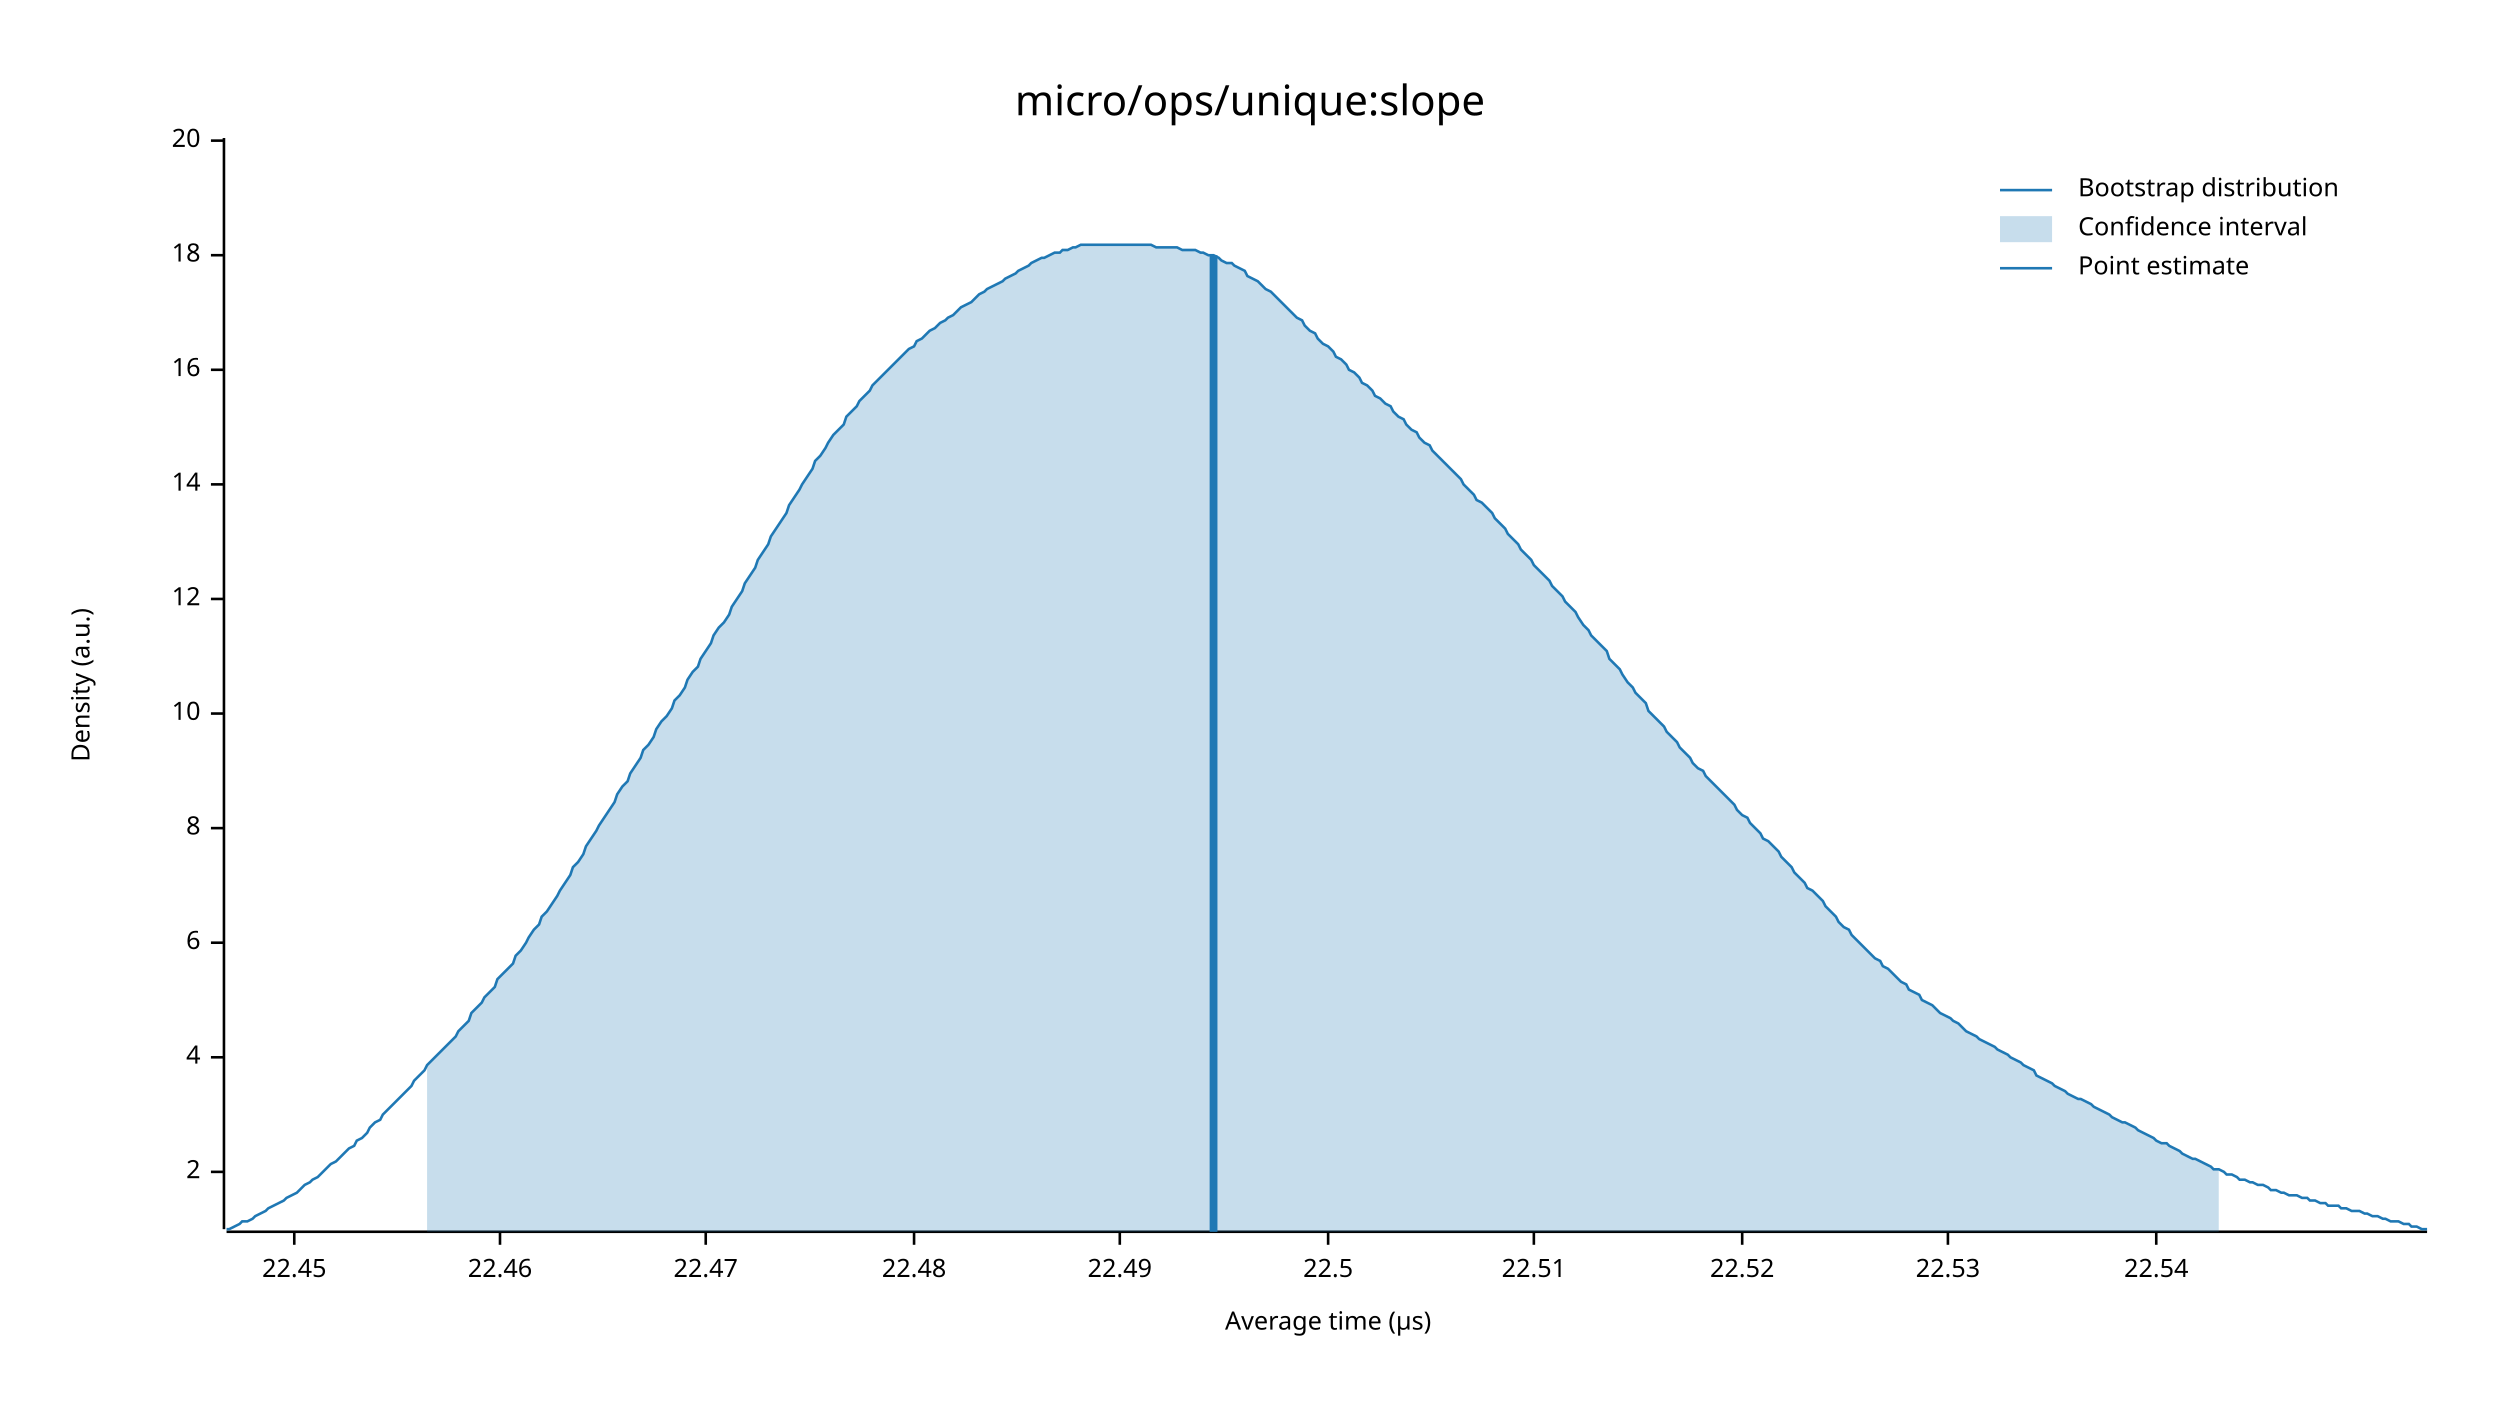
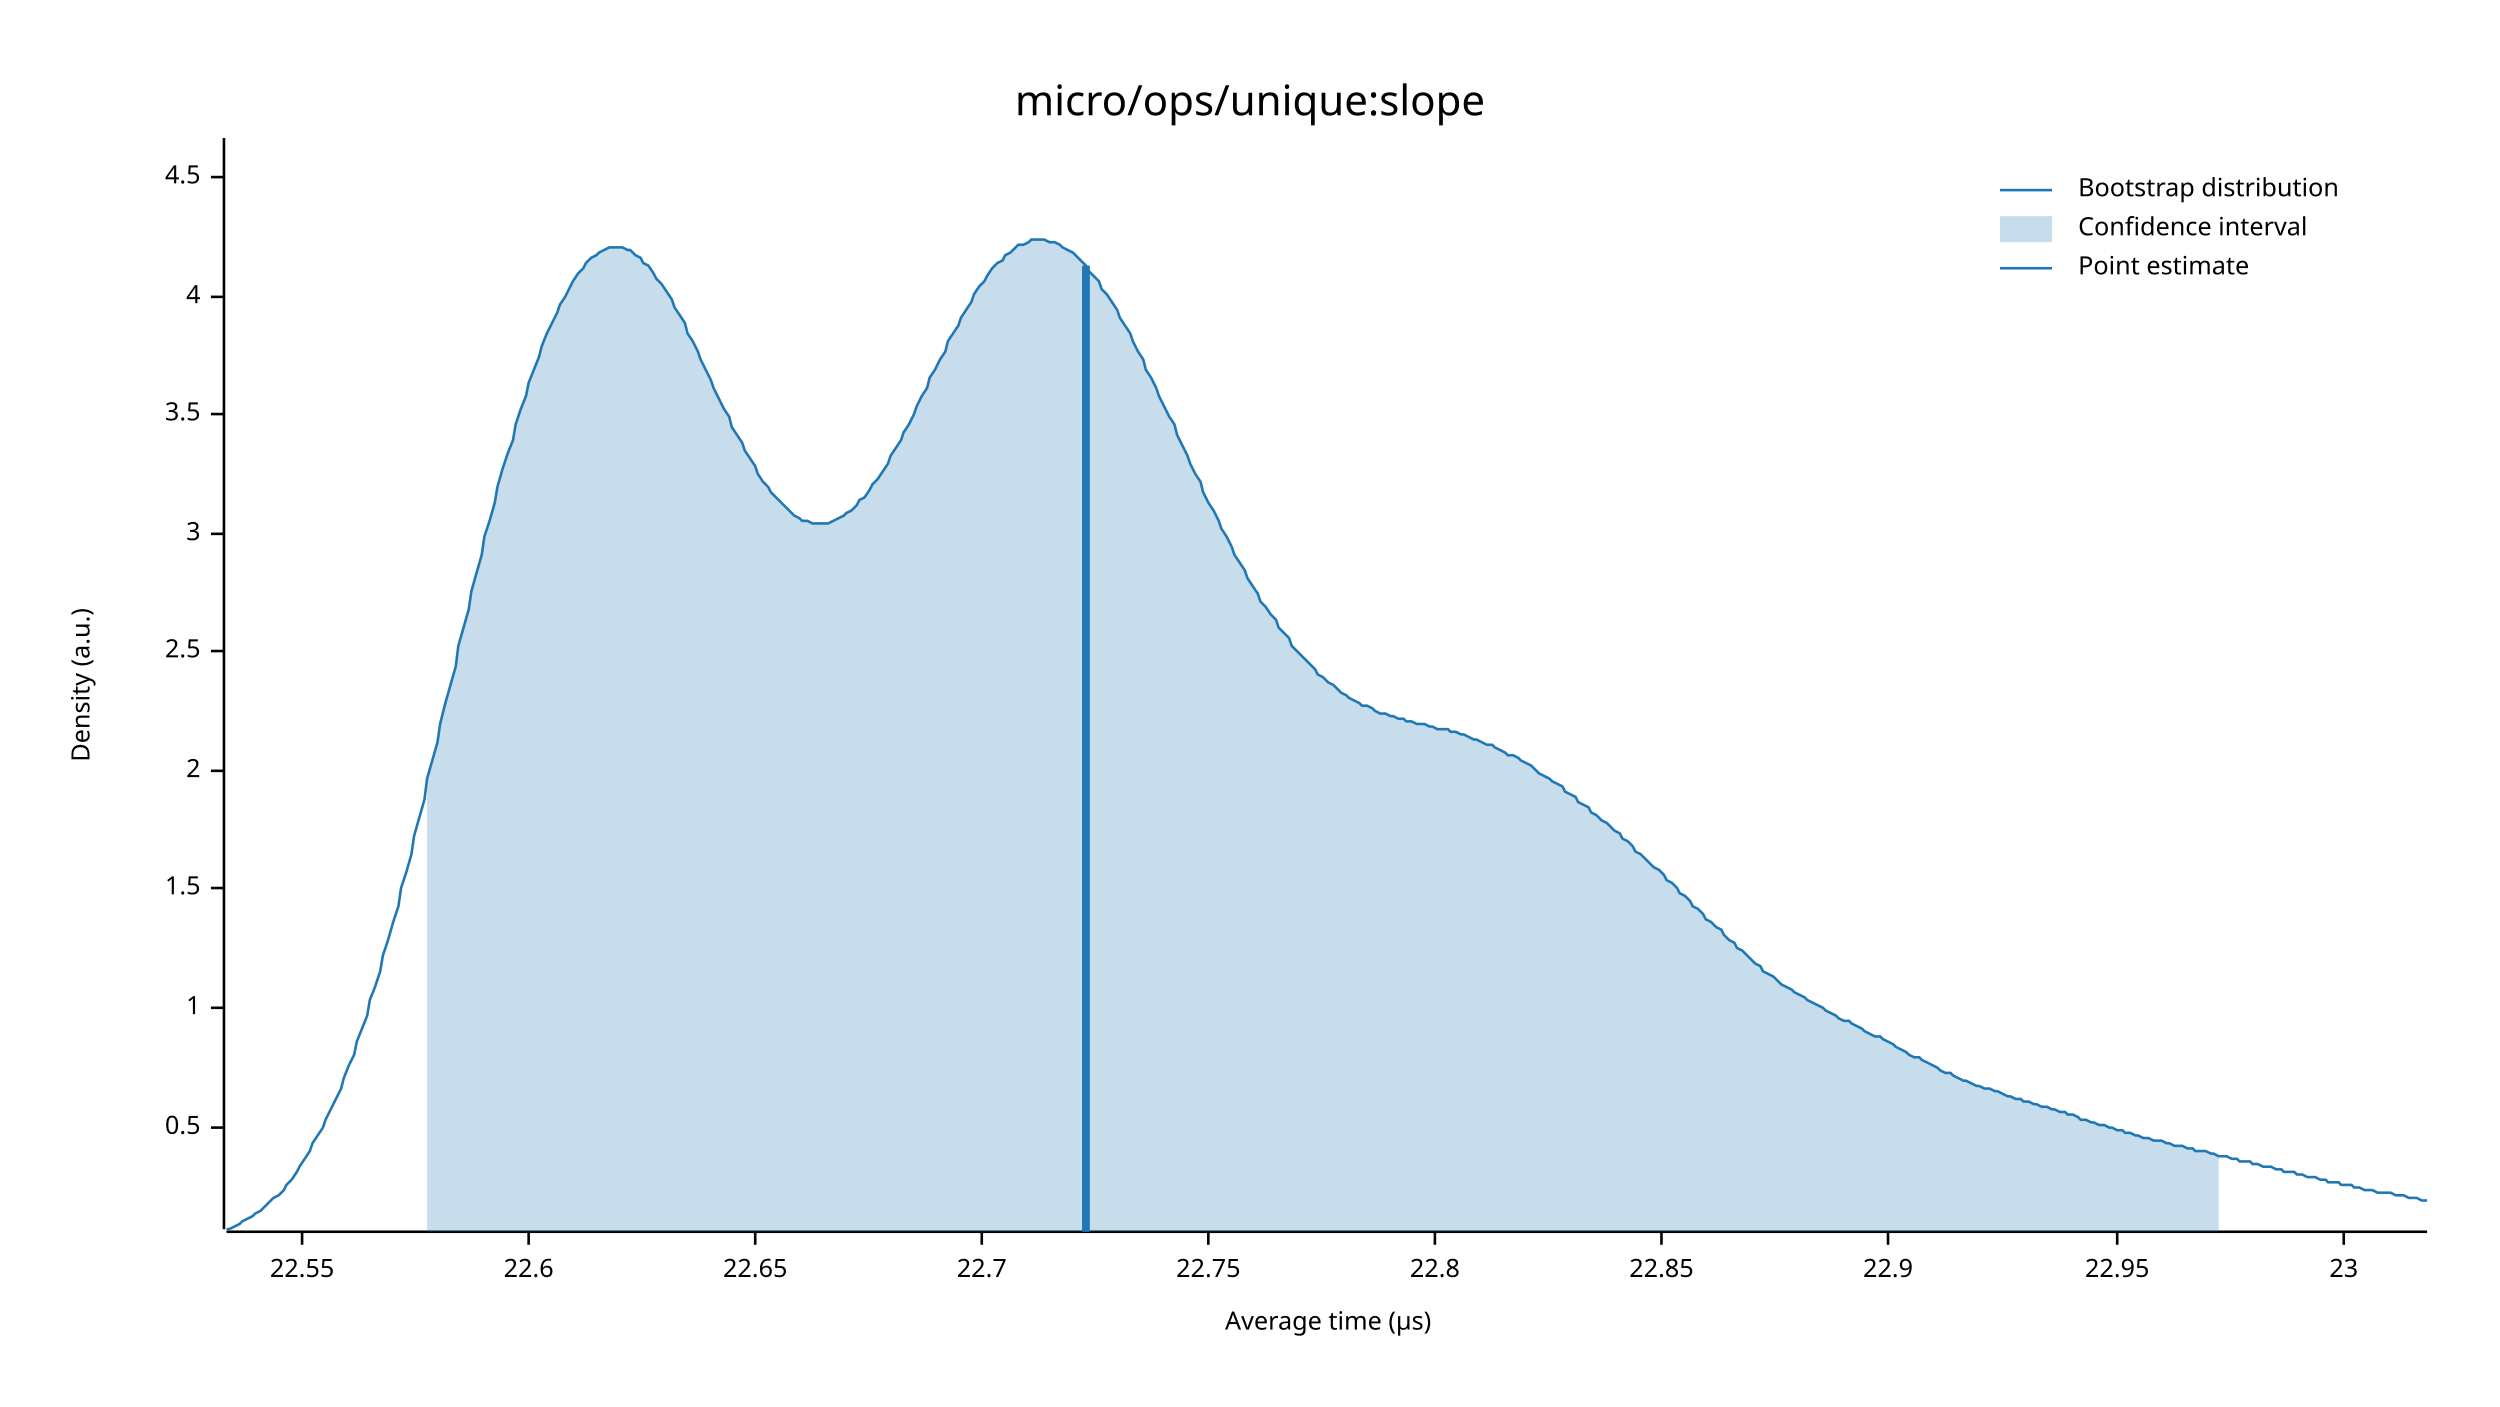
<svg xmlns="http://www.w3.org/2000/svg" width="960" height="540" viewBox="0 0 960 540">
  <text x="480" y="32" dy="0.76em" text-anchor="middle" font-family="sans-serif" font-size="16.129" opacity="1" fill="#000000">
micro/ops/unique:slope
</text>
  <text x="27" y="263" dy="0.76em" text-anchor="middle" font-family="sans-serif" font-size="9.677" opacity="1" fill="#000000" transform="rotate(270, 27, 263)">
Density (a.u.)
</text>
  <text x="510" y="513" dy="-0.5ex" text-anchor="middle" font-family="sans-serif" font-size="9.677" opacity="1" fill="#000000">
Average time (µs)
</text>
  <polyline fill="none" opacity="1" stroke="#000000" stroke-width="1" points="86,53 86,472 " />
-   <text x="77" y="450" dy="0.5ex" text-anchor="end" font-family="sans-serif" font-size="9.677" opacity="1" fill="#000000">
+   <text x="77" y="433" dy="0.5ex" text-anchor="end" font-family="sans-serif" font-size="9.677" opacity="1" fill="#000000">
+ 0.5
+ </text>
+   <polyline fill="none" opacity="1" stroke="#000000" stroke-width="1" points="81,433 86,433 " />
+   <text x="77" y="387" dy="0.5ex" text-anchor="end" font-family="sans-serif" font-size="9.677" opacity="1" fill="#000000">
+ 1
+ </text>
+   <polyline fill="none" opacity="1" stroke="#000000" stroke-width="1" points="81,387 86,387 " />
+   <text x="77" y="341" dy="0.5ex" text-anchor="end" font-family="sans-serif" font-size="9.677" opacity="1" fill="#000000">
+ 1.5
+ </text>
+   <polyline fill="none" opacity="1" stroke="#000000" stroke-width="1" points="81,341 86,341 " />
+   <text x="77" y="296" dy="0.5ex" text-anchor="end" font-family="sans-serif" font-size="9.677" opacity="1" fill="#000000">
2
</text>
-   <polyline fill="none" opacity="1" stroke="#000000" stroke-width="1" points="81,450 86,450 " />
-   <text x="77" y="406" dy="0.5ex" text-anchor="end" font-family="sans-serif" font-size="9.677" opacity="1" fill="#000000">
+   <polyline fill="none" opacity="1" stroke="#000000" stroke-width="1" points="81,296 86,296 " />
+   <text x="77" y="250" dy="0.5ex" text-anchor="end" font-family="sans-serif" font-size="9.677" opacity="1" fill="#000000">
+ 2.5
+ </text>
+   <polyline fill="none" opacity="1" stroke="#000000" stroke-width="1" points="81,250 86,250 " />
+   <text x="77" y="205" dy="0.5ex" text-anchor="end" font-family="sans-serif" font-size="9.677" opacity="1" fill="#000000">
+ 3
+ </text>
+   <polyline fill="none" opacity="1" stroke="#000000" stroke-width="1" points="81,205 86,205 " />
+   <text x="77" y="159" dy="0.5ex" text-anchor="end" font-family="sans-serif" font-size="9.677" opacity="1" fill="#000000">
+ 3.5
+ </text>
+   <polyline fill="none" opacity="1" stroke="#000000" stroke-width="1" points="81,159 86,159 " />
+   <text x="77" y="114" dy="0.5ex" text-anchor="end" font-family="sans-serif" font-size="9.677" opacity="1" fill="#000000">
4
</text>
-   <polyline fill="none" opacity="1" stroke="#000000" stroke-width="1" points="81,406 86,406 " />
-   <text x="77" y="362" dy="0.5ex" text-anchor="end" font-family="sans-serif" font-size="9.677" opacity="1" fill="#000000">
- 6
+   <polyline fill="none" opacity="1" stroke="#000000" stroke-width="1" points="81,114 86,114 " />
+   <text x="77" y="68" dy="0.5ex" text-anchor="end" font-family="sans-serif" font-size="9.677" opacity="1" fill="#000000">
+ 4.5
</text>
-   <polyline fill="none" opacity="1" stroke="#000000" stroke-width="1" points="81,362 86,362 " />
-   <text x="77" y="318" dy="0.5ex" text-anchor="end" font-family="sans-serif" font-size="9.677" opacity="1" fill="#000000">
- 8
+   <polyline fill="none" opacity="1" stroke="#000000" stroke-width="1" points="81,68 86,68 " />
+   <polyline fill="none" opacity="1" stroke="#000000" stroke-width="1" points="87,473 932,473 " />
+   <text x="116" y="483" dy="0.76em" text-anchor="middle" font-family="sans-serif" font-size="9.677" opacity="1" fill="#000000">
+ 22.55
</text>
-   <polyline fill="none" opacity="1" stroke="#000000" stroke-width="1" points="81,318 86,318 " />
-   <text x="77" y="274" dy="0.5ex" text-anchor="end" font-family="sans-serif" font-size="9.677" opacity="1" fill="#000000">
- 10
+   <polyline fill="none" opacity="1" stroke="#000000" stroke-width="1" points="116,473 116,478 " />
+   <text x="203" y="483" dy="0.76em" text-anchor="middle" font-family="sans-serif" font-size="9.677" opacity="1" fill="#000000">
+ 22.6
</text>
-   <polyline fill="none" opacity="1" stroke="#000000" stroke-width="1" points="81,274 86,274 " />
-   <text x="77" y="230" dy="0.5ex" text-anchor="end" font-family="sans-serif" font-size="9.677" opacity="1" fill="#000000">
- 12
+   <polyline fill="none" opacity="1" stroke="#000000" stroke-width="1" points="203,473 203,478 " />
+   <text x="290" y="483" dy="0.76em" text-anchor="middle" font-family="sans-serif" font-size="9.677" opacity="1" fill="#000000">
+ 22.65
</text>
-   <polyline fill="none" opacity="1" stroke="#000000" stroke-width="1" points="81,230 86,230 " />
-   <text x="77" y="186" dy="0.5ex" text-anchor="end" font-family="sans-serif" font-size="9.677" opacity="1" fill="#000000">
- 14
+   <polyline fill="none" opacity="1" stroke="#000000" stroke-width="1" points="290,473 290,478 " />
+   <text x="377" y="483" dy="0.76em" text-anchor="middle" font-family="sans-serif" font-size="9.677" opacity="1" fill="#000000">
+ 22.7
</text>
-   <polyline fill="none" opacity="1" stroke="#000000" stroke-width="1" points="81,186 86,186 " />
-   <text x="77" y="142" dy="0.5ex" text-anchor="end" font-family="sans-serif" font-size="9.677" opacity="1" fill="#000000">
- 16
+   <polyline fill="none" opacity="1" stroke="#000000" stroke-width="1" points="377,473 377,478 " />
+   <text x="464" y="483" dy="0.76em" text-anchor="middle" font-family="sans-serif" font-size="9.677" opacity="1" fill="#000000">
+ 22.75
</text>
-   <polyline fill="none" opacity="1" stroke="#000000" stroke-width="1" points="81,142 86,142 " />
-   <text x="77" y="98" dy="0.5ex" text-anchor="end" font-family="sans-serif" font-size="9.677" opacity="1" fill="#000000">
- 18
+   <polyline fill="none" opacity="1" stroke="#000000" stroke-width="1" points="464,473 464,478 " />
+   <text x="551" y="483" dy="0.76em" text-anchor="middle" font-family="sans-serif" font-size="9.677" opacity="1" fill="#000000">
+ 22.8
</text>
-   <polyline fill="none" opacity="1" stroke="#000000" stroke-width="1" points="81,98 86,98 " />
-   <text x="77" y="54" dy="0.5ex" text-anchor="end" font-family="sans-serif" font-size="9.677" opacity="1" fill="#000000">
- 20
+   <polyline fill="none" opacity="1" stroke="#000000" stroke-width="1" points="551,473 551,478 " />
+   <text x="638" y="483" dy="0.76em" text-anchor="middle" font-family="sans-serif" font-size="9.677" opacity="1" fill="#000000">
+ 22.85
</text>
-   <polyline fill="none" opacity="1" stroke="#000000" stroke-width="1" points="81,54 86,54 " />
-   <polyline fill="none" opacity="1" stroke="#000000" stroke-width="1" points="87,473 932,473 " />
-   <text x="113" y="483" dy="0.76em" text-anchor="middle" font-family="sans-serif" font-size="9.677" opacity="1" fill="#000000">
- 22.45
+   <polyline fill="none" opacity="1" stroke="#000000" stroke-width="1" points="638,473 638,478 " />
+   <text x="725" y="483" dy="0.76em" text-anchor="middle" font-family="sans-serif" font-size="9.677" opacity="1" fill="#000000">
+ 22.9
</text>
-   <polyline fill="none" opacity="1" stroke="#000000" stroke-width="1" points="113,473 113,478 " />
-   <text x="192" y="483" dy="0.76em" text-anchor="middle" font-family="sans-serif" font-size="9.677" opacity="1" fill="#000000">
- 22.46
+   <polyline fill="none" opacity="1" stroke="#000000" stroke-width="1" points="725,473 725,478 " />
+   <text x="813" y="483" dy="0.76em" text-anchor="middle" font-family="sans-serif" font-size="9.677" opacity="1" fill="#000000">
+ 22.95
</text>
-   <polyline fill="none" opacity="1" stroke="#000000" stroke-width="1" points="192,473 192,478 " />
-   <text x="271" y="483" dy="0.76em" text-anchor="middle" font-family="sans-serif" font-size="9.677" opacity="1" fill="#000000">
- 22.47
+   <polyline fill="none" opacity="1" stroke="#000000" stroke-width="1" points="813,473 813,478 " />
+   <text x="900" y="483" dy="0.76em" text-anchor="middle" font-family="sans-serif" font-size="9.677" opacity="1" fill="#000000">
+ 23
</text>
-   <polyline fill="none" opacity="1" stroke="#000000" stroke-width="1" points="271,473 271,478 " />
-   <text x="351" y="483" dy="0.76em" text-anchor="middle" font-family="sans-serif" font-size="9.677" opacity="1" fill="#000000">
- 22.48
- </text>
-   <polyline fill="none" opacity="1" stroke="#000000" stroke-width="1" points="351,473 351,478 " />
-   <text x="430" y="483" dy="0.76em" text-anchor="middle" font-family="sans-serif" font-size="9.677" opacity="1" fill="#000000">
- 22.49
- </text>
-   <polyline fill="none" opacity="1" stroke="#000000" stroke-width="1" points="430,473 430,478 " />
-   <text x="510" y="483" dy="0.76em" text-anchor="middle" font-family="sans-serif" font-size="9.677" opacity="1" fill="#000000">
- 22.5
- </text>
-   <polyline fill="none" opacity="1" stroke="#000000" stroke-width="1" points="510,473 510,478 " />
-   <text x="589" y="483" dy="0.76em" text-anchor="middle" font-family="sans-serif" font-size="9.677" opacity="1" fill="#000000">
- 22.51
- </text>
-   <polyline fill="none" opacity="1" stroke="#000000" stroke-width="1" points="589,473 589,478 " />
-   <text x="669" y="483" dy="0.76em" text-anchor="middle" font-family="sans-serif" font-size="9.677" opacity="1" fill="#000000">
- 22.52
- </text>
-   <polyline fill="none" opacity="1" stroke="#000000" stroke-width="1" points="669,473 669,478 " />
-   <text x="748" y="483" dy="0.76em" text-anchor="middle" font-family="sans-serif" font-size="9.677" opacity="1" fill="#000000">
- 22.53
- </text>
-   <polyline fill="none" opacity="1" stroke="#000000" stroke-width="1" points="748,473 748,478 " />
-   <text x="828" y="483" dy="0.76em" text-anchor="middle" font-family="sans-serif" font-size="9.677" opacity="1" fill="#000000">
- 22.54
- </text>
-   <polyline fill="none" opacity="1" stroke="#000000" stroke-width="1" points="828,473 828,478 " />
-   <polyline fill="none" opacity="1" stroke="#1F78B4" stroke-width="1" points="87,472 88,472 90,471 92,470 93,469 95,469 97,468 98,467 100,466 102,465 103,464 105,463 107,462 109,461 110,460 112,459 114,458 115,457 117,455 119,454 120,453 122,452 124,450 125,449 127,447 129,446 131,444 132,443 134,441 136,440 137,438 139,437 141,435 142,433 144,431 146,430 147,428 149,426 151,424 153,422 154,421 156,419 158,417 159,415 161,413 163,411 164,409 166,407 168,405 169,404 171,402 173,400 175,398 176,396 178,394 180,392 181,389 183,387 185,385 186,383 188,381 190,379 191,376 193,374 195,372 197,370 198,367 200,365 202,362 203,360 205,357 207,355 208,352 210,350 212,347 214,344 215,342 217,339 219,336 220,333 222,331 224,328 225,325 227,322 229,319 230,317 232,314 234,311 236,308 237,305 239,302 241,300 242,297 244,294 246,291 247,288 249,286 251,283 252,280 254,277 256,275 258,272 259,269 261,267 263,264 264,261 266,258 268,256 269,253 271,250 273,247 274,244 276,241 278,239 280,236 281,233 283,230 285,227 286,224 288,221 290,218 291,215 293,212 295,209 296,206 298,203 300,200 302,197 303,194 305,191 307,188 308,186 310,183 312,180 313,177 315,175 317,172 318,170 320,167 322,165 324,163 325,160 327,158 329,156 330,154 332,152 334,150 335,148 337,146 339,144 341,142 342,141 344,139 346,137 347,136 349,134 351,133 352,131 354,130 356,128 357,127 359,126 361,124 363,123 364,122 366,121 368,119 369,118 371,117 373,116 374,115 376,113 378,112 379,111 381,110 383,109 385,108 386,107 388,106 390,105 391,104 393,103 395,102 396,101 398,100 400,99 401,99 403,98 405,97 407,97 408,96 410,96 412,95 413,95 415,94 417,94 418,94 420,94 422,94 423,94 425,94 427,94 429,94 430,94 432,94 434,94 435,94 437,94 439,94 440,94 442,94 444,95 445,95 447,95 449,95 451,95 452,95 454,96 456,96 457,96 459,96 461,97 462,97 464,98 466,98 468,99 469,100 471,101 473,101 474,102 476,103 478,104 479,106 481,107 483,108 484,109 486,111 488,112 490,114 491,115 493,117 495,119 496,120 498,122 500,123 501,125 503,127 505,128 506,130 508,132 510,133 512,135 513,137 515,138 517,140 518,142 520,143 522,145 523,147 525,148 527,150 528,152 530,153 532,155 534,156 535,158 537,160 539,161 540,163 542,165 544,166 545,168 547,170 549,171 550,173 552,175 554,177 556,179 557,180 559,182 561,184 562,186 564,188 566,190 567,192 569,193 571,195 573,197 574,199 576,201 578,203 579,205 581,207 583,209 584,211 586,213 588,215 589,217 591,219 593,221 595,223 596,225 598,227 600,229 601,231 603,233 605,235 606,237 608,240 610,242 611,244 613,246 615,248 617,250 618,253 620,255 622,257 623,259 625,262 627,264 628,266 630,268 632,270 633,273 635,275 637,277 639,279 640,281 642,283 644,285 645,287 647,289 649,291 650,293 652,295 654,296 655,298 657,300 659,302 661,304 662,305 664,307 666,309 667,311 669,313 671,314 672,316 674,318 676,320 677,322 679,323 681,325 683,327 684,329 686,331 688,333 689,335 691,337 693,339 694,341 696,342 698,344 700,346 701,348 703,350 705,352 706,354 708,356 710,357 711,359 713,361 715,363 716,364 718,366 720,368 722,369 723,371 725,372 727,374 728,375 730,377 732,378 733,380 735,381 737,382 738,384 740,385 742,386 744,388 745,389 747,390 749,391 750,392 752,393 754,395 755,396 757,397 759,398 760,399 762,400 764,401 766,402 767,403 769,404 771,405 772,406 774,407 776,408 777,409 779,410 781,411 782,413 784,414 786,415 788,416 789,417 791,418 793,419 794,420 796,421 798,422 799,422 801,423 803,424 804,425 806,426 808,427 810,428 811,429 813,430 815,431 816,431 818,432 820,433 821,434 823,435 825,436 827,437 828,438 830,439 832,439 833,440 835,441 837,442 838,443 840,444 842,445 843,445 845,446 847,447 849,448 850,449 852,449 854,450 855,451 857,451 859,452 860,453 862,453 864,454 865,454 867,455 869,455 871,456 872,457 874,457 876,458 877,458 879,459 881,459 882,459 884,460 886,460 887,461 889,461 891,462 893,462 894,463 896,463 898,463 899,464 901,464 903,465 904,465 906,465 908,466 909,466 911,467 913,467 915,468 916,468 918,469 920,469 921,469 923,470 925,470 926,471 928,471 930,472 932,472 " />
-   <polygon opacity="0.25" fill="#1F78B4" points="164,409 166,407 168,405 169,404 171,402 173,400 175,398 176,396 178,394 180,392 181,389 183,387 185,385 186,383 188,381 190,379 191,376 193,374 195,372 197,370 198,367 200,365 202,362 203,360 205,357 207,355 208,352 210,350 212,347 214,344 215,342 217,339 219,336 220,333 222,331 224,328 225,325 227,322 229,319 230,317 232,314 234,311 236,308 237,305 239,302 241,300 242,297 244,294 246,291 247,288 249,286 251,283 252,280 254,277 256,275 258,272 259,269 261,267 263,264 264,261 266,258 268,256 269,253 271,250 273,247 274,244 276,241 278,239 280,236 281,233 283,230 285,227 286,224 288,221 290,218 291,215 293,212 295,209 296,206 298,203 300,200 302,197 303,194 305,191 307,188 308,186 310,183 312,180 313,177 315,175 317,172 318,170 320,167 322,165 324,163 325,160 327,158 329,156 330,154 332,152 334,150 335,148 337,146 339,144 341,142 342,141 344,139 346,137 347,136 349,134 351,133 352,131 354,130 356,128 357,127 359,126 361,124 363,123 364,122 366,121 368,119 369,118 371,117 373,116 374,115 376,113 378,112 379,111 381,110 383,109 385,108 386,107 388,106 390,105 391,104 393,103 395,102 396,101 398,100 400,99 401,99 403,98 405,97 407,97 408,96 410,96 412,95 413,95 415,94 417,94 418,94 420,94 422,94 423,94 425,94 427,94 429,94 430,94 432,94 434,94 435,94 437,94 439,94 440,94 442,94 444,95 445,95 447,95 449,95 451,95 452,95 454,96 456,96 457,96 459,96 461,97 462,97 464,98 466,98 468,99 469,100 471,101 473,101 474,102 476,103 478,104 479,106 481,107 483,108 484,109 486,111 488,112 490,114 491,115 493,117 495,119 496,120 498,122 500,123 501,125 503,127 505,128 506,130 508,132 510,133 512,135 513,137 515,138 517,140 518,142 520,143 522,145 523,147 525,148 527,150 528,152 530,153 532,155 534,156 535,158 537,160 539,161 540,163 542,165 544,166 545,168 547,170 549,171 550,173 552,175 554,177 556,179 557,180 559,182 561,184 562,186 564,188 566,190 567,192 569,193 571,195 573,197 574,199 576,201 578,203 579,205 581,207 583,209 584,211 586,213 588,215 589,217 591,219 593,221 595,223 596,225 598,227 600,229 601,231 603,233 605,235 606,237 608,240 610,242 611,244 613,246 615,248 617,250 618,253 620,255 622,257 623,259 625,262 627,264 628,266 630,268 632,270 633,273 635,275 637,277 639,279 640,281 642,283 644,285 645,287 647,289 649,291 650,293 652,295 654,296 655,298 657,300 659,302 661,304 662,305 664,307 666,309 667,311 669,313 671,314 672,316 674,318 676,320 677,322 679,323 681,325 683,327 684,329 686,331 688,333 689,335 691,337 693,339 694,341 696,342 698,344 700,346 701,348 703,350 705,352 706,354 708,356 710,357 711,359 713,361 715,363 716,364 718,366 720,368 722,369 723,371 725,372 727,374 728,375 730,377 732,378 733,380 735,381 737,382 738,384 740,385 742,386 744,388 745,389 747,390 749,391 750,392 752,393 754,395 755,396 757,397 759,398 760,399 762,400 764,401 766,402 767,403 769,404 771,405 772,406 774,407 776,408 777,409 779,410 781,411 782,413 784,414 786,415 788,416 789,417 791,418 793,419 794,420 796,421 798,422 799,422 801,423 803,424 804,425 806,426 808,427 810,428 811,429 813,430 815,431 816,431 818,432 820,433 821,434 823,435 825,436 827,437 828,438 830,439 832,439 833,440 835,441 837,442 838,443 840,444 842,445 843,445 845,446 847,447 849,448 850,449 852,449 852,473 164,473 " />
-   <polyline fill="none" opacity="1" stroke="#1F78B4" stroke-width="3" points="466,473 466,98 " />
+   <polyline fill="none" opacity="1" stroke="#000000" stroke-width="1" points="900,473 900,478 " />
+   <polyline fill="none" opacity="1" stroke="#1F78B4" stroke-width="1" points="87,472 88,472 90,471 92,470 93,469 95,468 97,467 98,466 100,465 102,463 103,462 105,460 107,459 109,457 110,455 112,453 114,450 115,448 117,445 119,442 120,439 122,436 124,433 125,430 127,426 129,422 131,418 132,414 134,409 136,405 137,400 139,395 141,390 142,384 144,379 146,373 147,367 149,361 151,354 153,348 154,341 156,335 158,328 159,321 161,314 163,307 164,299 166,292 168,285 169,278 171,270 173,263 175,256 176,248 178,241 180,234 181,227 183,220 185,213 186,206 188,200 190,193 191,187 193,180 195,174 197,169 198,163 200,157 202,152 203,147 205,142 207,137 208,133 210,128 212,124 214,120 215,117 217,114 219,110 220,108 222,105 224,103 225,101 227,99 229,98 230,97 232,96 234,95 236,95 237,95 239,95 241,96 242,96 244,98 246,99 247,101 249,102 251,105 252,107 254,109 256,112 258,115 259,118 261,121 263,124 264,128 266,131 268,135 269,138 271,142 273,146 274,149 276,153 278,157 280,160 281,164 283,167 285,170 286,173 288,176 290,179 291,182 293,185 295,187 296,189 298,191 300,193 302,195 303,196 305,198 307,199 308,200 310,200 312,201 313,201 315,201 317,201 318,201 320,200 322,199 324,198 325,197 327,196 329,194 330,192 332,191 334,188 335,186 337,184 339,181 341,178 342,175 344,172 346,169 347,166 349,163 351,159 352,156 354,152 356,149 357,145 359,142 361,138 363,135 364,131 366,128 368,125 369,122 371,119 373,116 374,113 376,110 378,108 379,106 381,103 383,101 385,100 386,98 388,97 390,95 391,94 393,94 395,93 396,92 398,92 400,92 401,92 403,93 405,93 407,94 408,95 410,96 412,97 413,98 415,100 417,102 418,104 420,106 422,108 423,111 425,113 427,116 429,119 430,122 432,125 434,128 435,131 437,135 439,138 440,142 442,145 444,149 445,152 447,156 449,160 451,163 452,167 454,171 456,175 457,178 459,182 461,185 462,189 464,193 466,196 468,200 469,203 471,206 473,210 474,213 476,216 478,219 479,222 481,225 483,228 484,231 486,233 488,236 490,238 491,241 493,243 495,245 496,248 498,250 500,252 501,253 503,255 505,257 506,259 508,260 510,262 512,263 513,264 515,266 517,267 518,268 520,269 522,270 523,271 525,271 527,272 528,273 530,274 532,274 534,275 535,275 537,276 539,276 540,277 542,277 544,278 545,278 547,278 549,279 550,279 552,280 554,280 556,280 557,281 559,281 561,282 562,282 564,283 566,284 567,284 569,285 571,286 573,286 574,287 576,288 578,289 579,290 581,290 583,291 584,292 586,293 588,294 589,295 591,297 593,298 595,299 596,300 598,301 600,302 601,304 603,305 605,306 606,308 608,309 610,310 611,312 613,313 615,315 617,316 618,317 620,319 622,320 623,322 625,323 627,325 628,327 630,328 632,330 633,331 635,333 637,334 639,336 640,338 642,339 644,341 645,343 647,344 649,346 650,348 652,349 654,351 655,353 657,354 659,356 661,357 662,359 664,361 666,362 667,364 669,365 671,367 672,368 674,370 676,371 677,373 679,374 681,375 683,377 684,378 686,379 688,380 689,381 691,382 693,383 694,384 696,385 698,386 700,387 701,388 703,389 705,390 706,391 708,392 710,392 711,393 713,394 715,395 716,396 718,397 720,398 722,398 723,399 725,400 727,401 728,402 730,403 732,404 733,405 735,406 737,406 738,407 740,408 742,409 744,410 745,411 747,412 749,412 750,413 752,414 754,415 755,415 757,416 759,417 760,417 762,418 764,418 766,419 767,419 769,420 771,421 772,421 774,422 776,422 777,423 779,423 781,424 782,424 784,425 786,425 788,426 789,426 791,427 793,427 794,428 796,428 798,429 799,430 801,430 803,431 804,431 806,432 808,432 810,433 811,433 813,434 815,434 816,435 818,435 820,436 821,436 823,437 825,437 827,438 828,438 830,438 832,439 833,439 835,440 837,440 838,440 840,441 842,441 843,442 845,442 847,442 849,443 850,443 852,444 854,444 855,444 857,445 859,445 860,446 862,446 864,446 865,447 867,447 869,448 871,448 872,448 874,449 876,449 877,450 879,450 881,450 882,451 884,451 886,452 887,452 889,452 891,453 893,453 894,454 896,454 898,454 899,455 901,455 903,455 904,456 906,456 908,457 909,457 911,457 913,458 915,458 916,458 918,458 920,459 921,459 923,459 925,460 926,460 928,460 930,461 932,461 " />
+   <polygon opacity="0.25" fill="#1F78B4" points="164,299 166,292 168,285 169,278 171,270 173,263 175,256 176,248 178,241 180,234 181,227 183,220 185,213 186,206 188,200 190,193 191,187 193,180 195,174 197,169 198,163 200,157 202,152 203,147 205,142 207,137 208,133 210,128 212,124 214,120 215,117 217,114 219,110 220,108 222,105 224,103 225,101 227,99 229,98 230,97 232,96 234,95 236,95 237,95 239,95 241,96 242,96 244,98 246,99 247,101 249,102 251,105 252,107 254,109 256,112 258,115 259,118 261,121 263,124 264,128 266,131 268,135 269,138 271,142 273,146 274,149 276,153 278,157 280,160 281,164 283,167 285,170 286,173 288,176 290,179 291,182 293,185 295,187 296,189 298,191 300,193 302,195 303,196 305,198 307,199 308,200 310,200 312,201 313,201 315,201 317,201 318,201 320,200 322,199 324,198 325,197 327,196 329,194 330,192 332,191 334,188 335,186 337,184 339,181 341,178 342,175 344,172 346,169 347,166 349,163 351,159 352,156 354,152 356,149 357,145 359,142 361,138 363,135 364,131 366,128 368,125 369,122 371,119 373,116 374,113 376,110 378,108 379,106 381,103 383,101 385,100 386,98 388,97 390,95 391,94 393,94 395,93 396,92 398,92 400,92 401,92 403,93 405,93 407,94 408,95 410,96 412,97 413,98 415,100 417,102 418,104 420,106 422,108 423,111 425,113 427,116 429,119 430,122 432,125 434,128 435,131 437,135 439,138 440,142 442,145 444,149 445,152 447,156 449,160 451,163 452,167 454,171 456,175 457,178 459,182 461,185 462,189 464,193 466,196 468,200 469,203 471,206 473,210 474,213 476,216 478,219 479,222 481,225 483,228 484,231 486,233 488,236 490,238 491,241 493,243 495,245 496,248 498,250 500,252 501,253 503,255 505,257 506,259 508,260 510,262 512,263 513,264 515,266 517,267 518,268 520,269 522,270 523,271 525,271 527,272 528,273 530,274 532,274 534,275 535,275 537,276 539,276 540,277 542,277 544,278 545,278 547,278 549,279 550,279 552,280 554,280 556,280 557,281 559,281 561,282 562,282 564,283 566,284 567,284 569,285 571,286 573,286 574,287 576,288 578,289 579,290 581,290 583,291 584,292 586,293 588,294 589,295 591,297 593,298 595,299 596,300 598,301 600,302 601,304 603,305 605,306 606,308 608,309 610,310 611,312 613,313 615,315 617,316 618,317 620,319 622,320 623,322 625,323 627,325 628,327 630,328 632,330 633,331 635,333 637,334 639,336 640,338 642,339 644,341 645,343 647,344 649,346 650,348 652,349 654,351 655,353 657,354 659,356 661,357 662,359 664,361 666,362 667,364 669,365 671,367 672,368 674,370 676,371 677,373 679,374 681,375 683,377 684,378 686,379 688,380 689,381 691,382 693,383 694,384 696,385 698,386 700,387 701,388 703,389 705,390 706,391 708,392 710,392 711,393 713,394 715,395 716,396 718,397 720,398 722,398 723,399 725,400 727,401 728,402 730,403 732,404 733,405 735,406 737,406 738,407 740,408 742,409 744,410 745,411 747,412 749,412 750,413 752,414 754,415 755,415 757,416 759,417 760,417 762,418 764,418 766,419 767,419 769,420 771,421 772,421 774,422 776,422 777,423 779,423 781,424 782,424 784,425 786,425 788,426 789,426 791,427 793,427 794,428 796,428 798,429 799,430 801,430 803,431 804,431 806,432 808,432 810,433 811,433 813,434 815,434 816,435 818,435 820,436 821,436 823,437 825,437 827,438 828,438 830,438 832,439 833,439 835,440 837,440 838,440 840,441 842,441 843,442 845,442 847,442 849,443 850,443 852,444 852,473 164,473 " />
+   <polyline fill="none" opacity="1" stroke="#1F78B4" stroke-width="3" points="417,473 417,102 " />
  <text x="798" y="68" dy="0.76em" text-anchor="start" font-family="sans-serif" font-size="9.677" opacity="1" fill="#000000">
Bootstrap distribution
</text>
  <text x="798" y="83" dy="0.76em" text-anchor="start" font-family="sans-serif" font-size="9.677" opacity="1" fill="#000000">
Confidence interval
</text>
  <text x="798" y="98" dy="0.76em" text-anchor="start" font-family="sans-serif" font-size="9.677" opacity="1" fill="#000000">
Point estimate
</text>
  <polyline fill="none" opacity="1" stroke="#1F78B4" stroke-width="1" points="768,73 788,73 " />
  <rect x="768" y="83" width="20" height="10" opacity="0.25" fill="#1F78B4" stroke="none" />
  <polyline fill="none" opacity="1" stroke="#1F78B4" stroke-width="1" points="768,103 788,103 " />
</svg>
